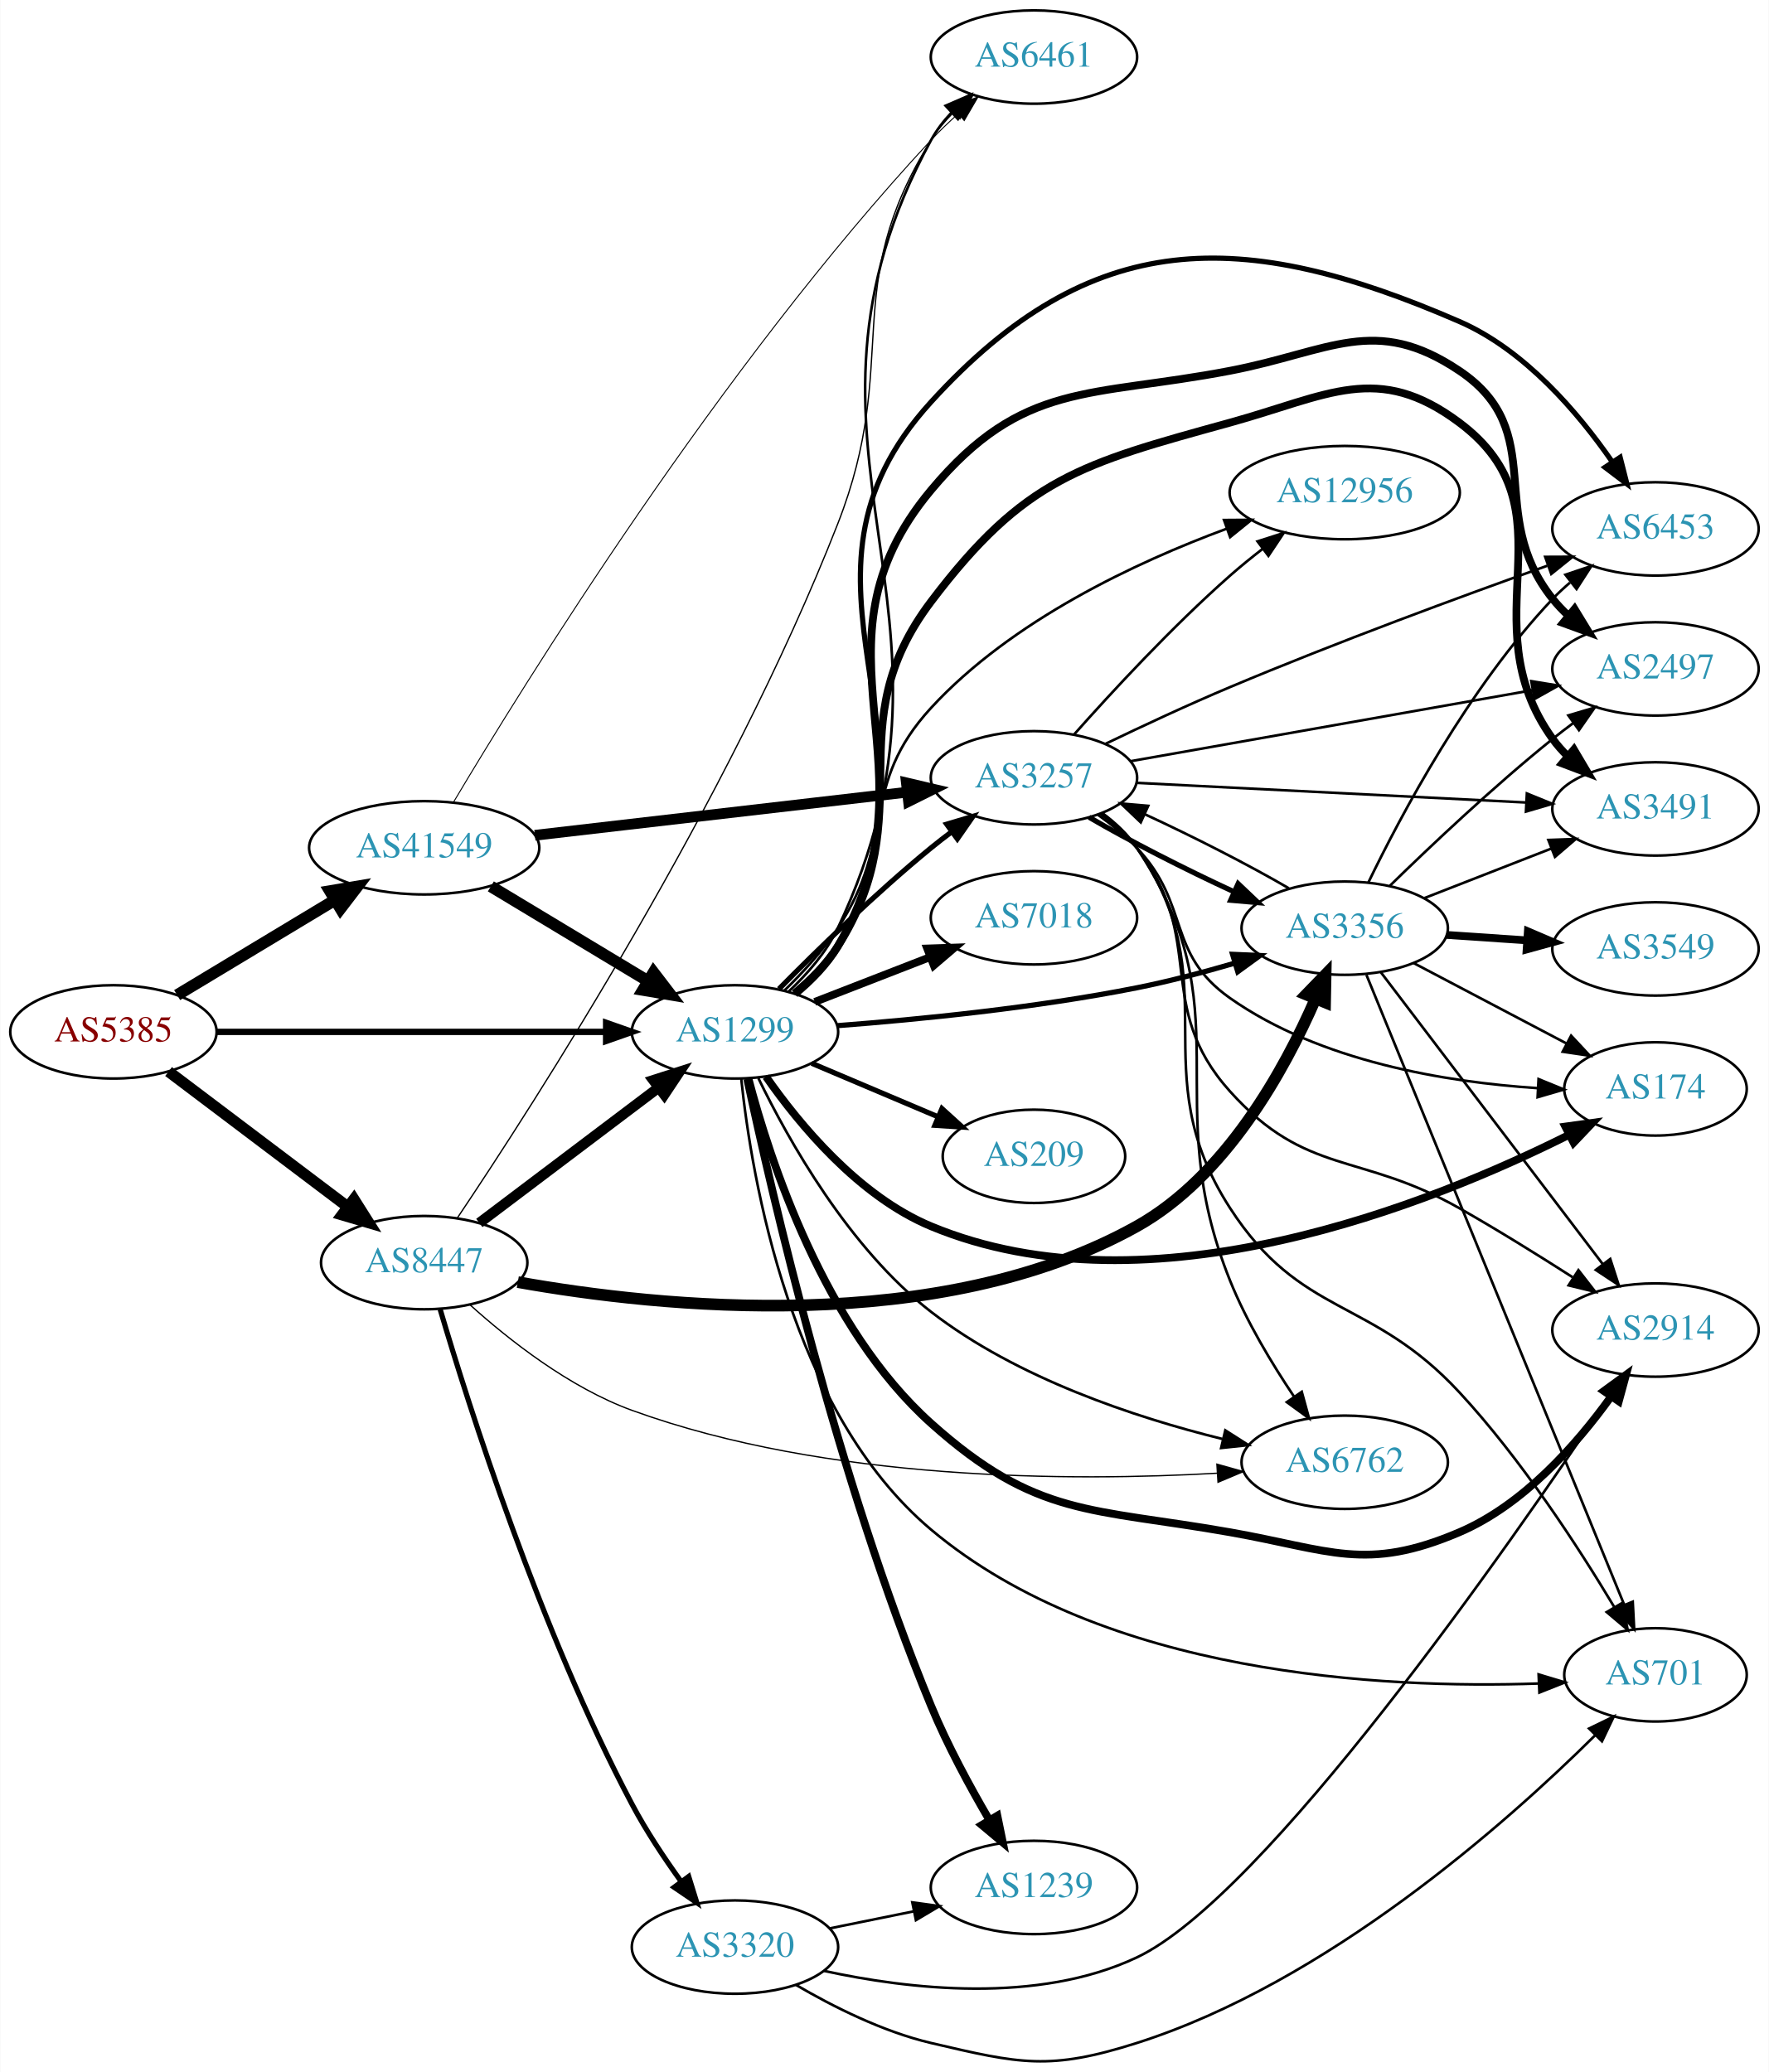
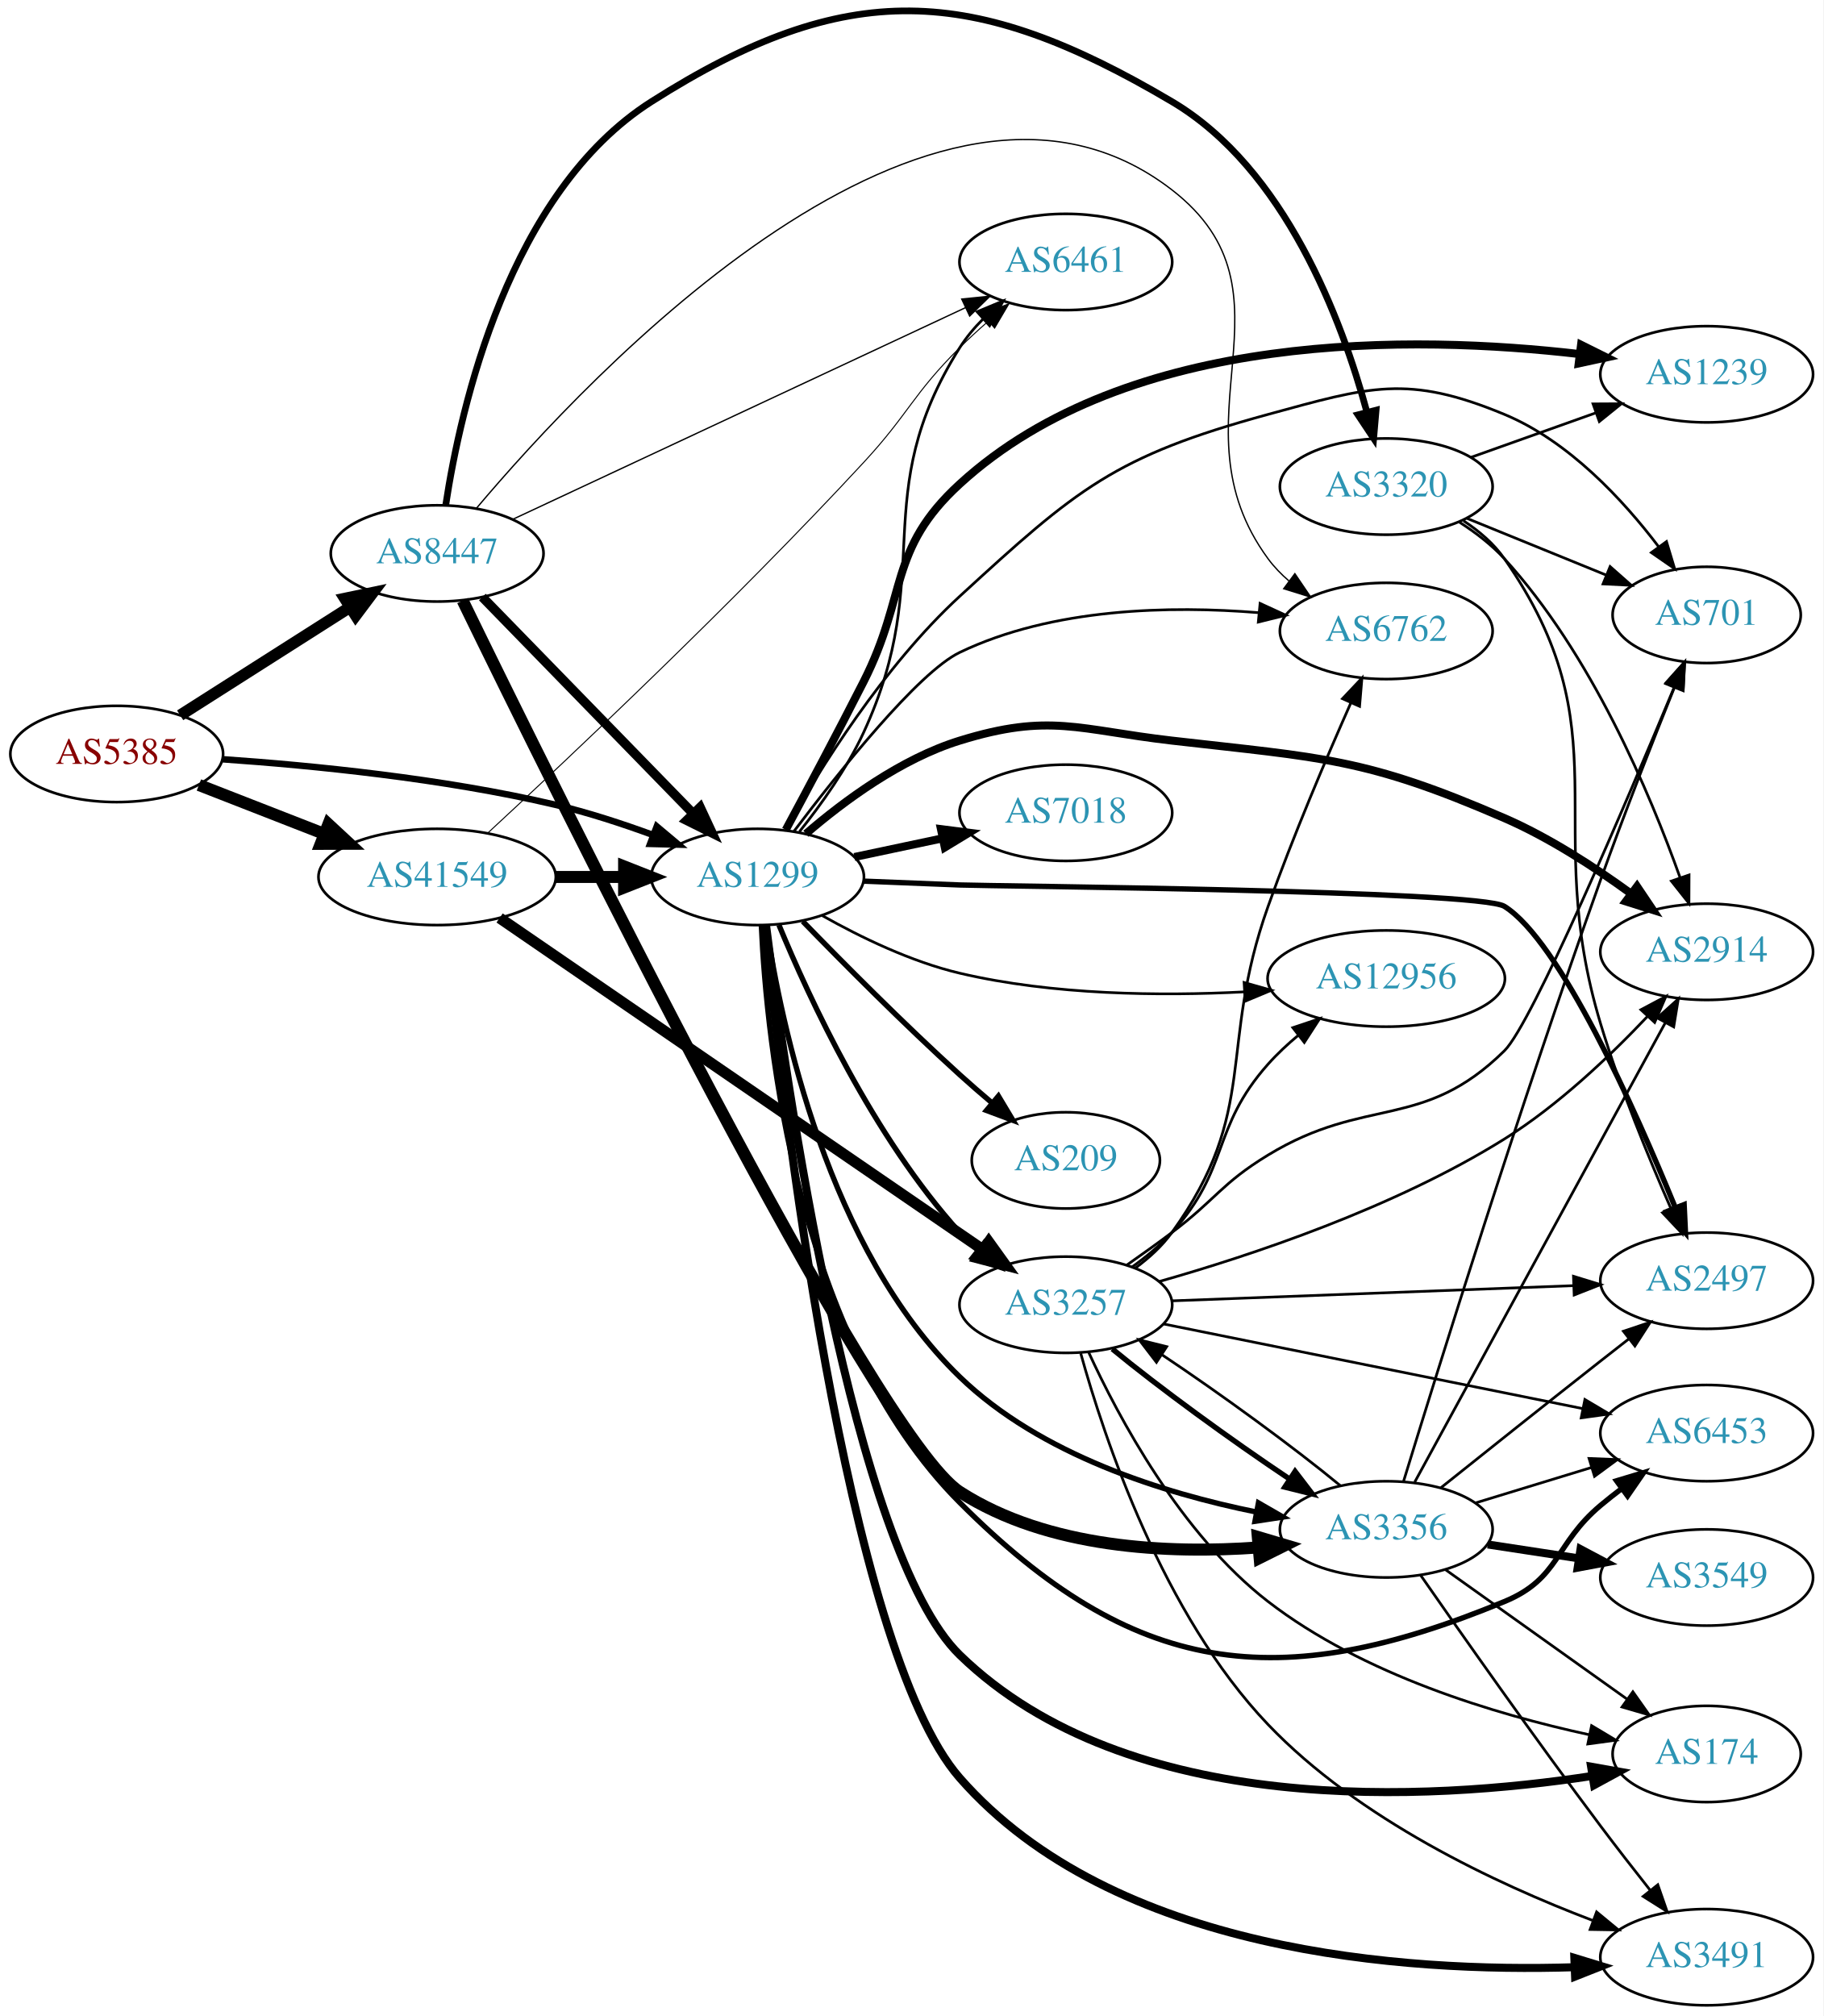
- <svg xmlns="http://www.w3.org/2000/svg" xmlns:xlink="http://www.w3.org/1999/xlink" width="682pt" height="799pt" viewBox="0.00 0.00 681.96 799.18">
-   <g id="graph0" class="graph" transform="scale(1 1) rotate(0) translate(4 795.183)">
-     <polygon fill="white" stroke="none" points="-4,4 -4,-795.183 677.956,-795.183 677.956,4 -4,4" />
+ <svg xmlns="http://www.w3.org/2000/svg" xmlns:xlink="http://www.w3.org/1999/xlink" width="682pt" height="754pt" viewBox="0.00 0.00 681.96 753.98">
+   <g id="graph0" class="graph" transform="scale(1 1) rotate(0) translate(4 749.98)">
+     <polygon fill="white" stroke="none" points="-4,4 -4,-749.98 677.956,-749.98 677.956,4 -4,4" />
    <g id="node1" class="node">
      <g id="a_node1">
        <a xlink:href="/asn/5385" xlink:title="AS5385 ~ Russmedia IT GmbH [AT]">
-           <ellipse fill="#ffffff" stroke="black" cx="39.647" cy="-397.183" rx="39.794" ry="18" />
-           <text text-anchor="middle" x="39.647" y="-393.483" font-family="Times,serif" font-size="14.00" fill="#880000">AS5385</text>
+           <ellipse fill="#ffffff" stroke="black" cx="39.647" cy="-468" rx="39.794" ry="18" />
+           <text text-anchor="middle" x="39.647" y="-464.3" font-family="Times,serif" font-size="14.00" fill="#880000">AS5385</text>
        </a>
      </g>
    </g>
    <g id="node2" class="node">
      <g id="a_node2">
        <a xlink:href="/asn/1299" xlink:title="AS1299 ~ Telia Carrier [EU]">
-           <ellipse fill="#ffffff" stroke="black" cx="279.332" cy="-397.183" rx="39.794" ry="18" />
-           <text text-anchor="middle" x="279.332" y="-393.483" font-family="Times,serif" font-size="14.00" fill="#2c94b3">AS1299</text>
+           <ellipse fill="#ffffff" stroke="black" cx="279.332" cy="-422" rx="39.794" ry="18" />
+           <text text-anchor="middle" x="279.332" y="-418.3" font-family="Times,serif" font-size="14.00" fill="#2c94b3">AS1299</text>
        </a>
      </g>
    </g>
    <g id="edge1" class="edge">
-       <path fill="none" stroke="black" stroke-width="2.438" d="M79.364,-397.183C120.282,-397.183 184.922,-397.183 229.356,-397.183" />
-       <polygon fill="black" stroke="black" stroke-width="2.438" points="229.631,-400.684 239.631,-397.183 229.631,-393.684 229.631,-400.684" />
+       <path fill="none" stroke="black" stroke-width="2.438" d="M79.293,-466.016C112.605,-463.71 161.803,-458.874 203.685,-449 215.841,-446.134 228.745,-441.914 240.344,-437.657" />
+       <polygon fill="black" stroke="black" stroke-width="2.438" points="241.622,-440.915 249.735,-434.102 239.144,-434.369 241.622,-440.915" />
    </g>
    <g id="node3" class="node">
      <g id="a_node3">
        <a xlink:href="/asn/8447" xlink:title="AS8447 ~ A1 Telekom Austria AG [AT]">
-           <ellipse fill="#ffffff" stroke="black" cx="159.489" cy="-308.183" rx="39.794" ry="18" />
-           <text text-anchor="middle" x="159.489" y="-304.483" font-family="Times,serif" font-size="14.00" fill="#2c94b3">AS8447</text>
+           <ellipse fill="#ffffff" stroke="black" cx="159.489" cy="-543" rx="39.794" ry="18" />
+           <text text-anchor="middle" x="159.489" y="-539.3" font-family="Times,serif" font-size="14.00" fill="#2c94b3">AS8447</text>
        </a>
      </g>
    </g>
    <g id="edge2" class="edge">
-       <path fill="none" stroke="black" stroke-width="4.312" d="M60.904,-381.884C79.959,-367.493 108.674,-345.806 130.027,-329.68" />
-       <polygon fill="black" stroke="black" stroke-width="4.312" points="132.395,-332.619 138.101,-323.581 127.847,-326.597 132.395,-332.619" />
+       <path fill="none" stroke="black" stroke-width="4.312" d="M63.368,-482.461C81.428,-493.955 106.898,-510.165 126.937,-522.919" />
+       <polygon fill="black" stroke="black" stroke-width="4.312" points="124.973,-526.142 135.435,-528.328 129.025,-519.775 124.973,-526.142" />
    </g>
    <g id="node4" class="node">
      <g id="a_node4">
        <a xlink:href="/asn/41549" xlink:title="AS41549 ~ EWB-Cable-Network-AS [CH]">
-           <ellipse fill="#ffffff" stroke="black" cx="159.489" cy="-468.183" rx="44.393" ry="18" />
-           <text text-anchor="middle" x="159.489" y="-464.483" font-family="Times,serif" font-size="14.00" fill="#2c94b3">AS41549</text>
+           <ellipse fill="#ffffff" stroke="black" cx="159.489" cy="-422" rx="44.393" ry="18" />
+           <text text-anchor="middle" x="159.489" y="-418.3" font-family="Times,serif" font-size="14.00" fill="#2c94b3">AS41549</text>
        </a>
      </g>
    </g>
    <g id="edge3" class="edge">
-       <path fill="none" stroke="black" stroke-width="4.5" d="M64.21,-411.381C81.684,-421.909 105.742,-436.403 125.181,-448.115" />
-       <polygon fill="black" stroke="black" stroke-width="4.5" points="123.15,-451.489 133.747,-453.277 127.214,-444.743 123.15,-451.489" />
+       <path fill="none" stroke="black" stroke-width="4.5" d="M70.383,-456.392C84.612,-450.838 101.879,-444.098 117.344,-438.061" />
+       <polygon fill="black" stroke="black" stroke-width="4.5" points="118.813,-441.715 126.696,-434.41 115.949,-434.379 118.813,-441.715" />
    </g>
    <g id="node5" class="node">
      <g id="a_node5">
-         <a xlink:href="/asn/2497" xlink:title="AS2497 ~ Internet Initiative Japan Inc. [JP]">
-           <ellipse fill="#ffffff" stroke="black" cx="634.31" cy="-537.183" rx="39.794" ry="18" />
-           <text text-anchor="middle" x="634.31" y="-533.483" font-family="Times,serif" font-size="14.00" fill="#2c94b3">AS2497</text>
+         <a xlink:href="/asn/174" xlink:title="AS174 ~ Cogent Communications [US]">
+           <ellipse fill="#ffffff" stroke="black" cx="634.31" cy="-94" rx="35.194" ry="18" />
+           <text text-anchor="middle" x="634.31" y="-90.3" font-family="Times,serif" font-size="14.00" fill="#2c94b3">AS174</text>
        </a>
      </g>
    </g>
    <g id="edge4" class="edge">
-       <path fill="none" stroke="black" stroke-width="3" d="M302.515,-411.853C308.703,-416.964 314.854,-423.192 318.978,-430.183 359.541,-498.954 303.759,-544.936 354.978,-606.183 390.37,-648.505 416.093,-641.774 470.271,-652.183 508.851,-659.596 526.046,-674.081 558.663,-652.183 593.747,-628.63 568.268,-597.183 594.663,-564.183 596.484,-561.906 598.547,-559.74 600.749,-557.698" />
-       <polygon fill="black" stroke="black" stroke-width="3" points="603.101,-560.296 608.622,-551.253 598.667,-554.88 603.101,-560.296" />
+       <path fill="none" stroke="black" stroke-width="3" d="M282.518,-403.809C289.797,-346.278 315.036,-169.789 354.978,-131 418.119,-69.683 530.646,-76.454 591.488,-85.77" />
+       <polygon fill="black" stroke="black" stroke-width="3" points="591.077,-89.249 601.509,-87.4 592.201,-82.34 591.077,-89.249" />
    </g>
    <g id="node6" class="node">
      <g id="a_node6">
        <a xlink:href="/asn/3491" xlink:title="AS3491 ~ PCCW Global, Inc. [US]">
-           <ellipse fill="#ffffff" stroke="black" cx="634.31" cy="-483.183" rx="39.794" ry="18" />
-           <text text-anchor="middle" x="634.31" y="-479.483" font-family="Times,serif" font-size="14.00" fill="#2c94b3">AS3491</text>
+           <ellipse fill="#ffffff" stroke="black" cx="634.31" cy="-18" rx="39.794" ry="18" />
+           <text text-anchor="middle" x="634.31" y="-14.3" font-family="Times,serif" font-size="14.00" fill="#2c94b3">AS3491</text>
        </a>
      </g>
    </g>
    <g id="edge5" class="edge">
-       <path fill="none" stroke="black" stroke-width="3" d="M302.248,-412.016C308.426,-417.134 314.638,-423.325 318.978,-430.183 351.724,-481.931 318.019,-514.356 354.978,-563.183 391.019,-610.798 412.712,-616.275 470.271,-632.183 508.137,-642.649 527.198,-655.705 558.663,-632.183 603.943,-598.334 561.633,-556.065 594.663,-510.183 596.367,-507.817 598.345,-505.586 600.487,-503.5" />
-       <polygon fill="black" stroke="black" stroke-width="3" points="602.85,-506.086 608.249,-496.97 598.344,-500.729 602.85,-506.086" />
+       <path fill="none" stroke="black" stroke-width="3" d="M282.061,-403.891C288.395,-341.081 312.218,-133.781 354.978,-85 412.392,-19.502 521.628,-12.28 584.833,-14.242" />
+       <polygon fill="black" stroke="black" stroke-width="3" points="584.812,-17.744 594.944,-14.646 585.092,-10.749 584.812,-17.744" />
    </g>
    <g id="node7" class="node">
      <g id="a_node7">
-         <a xlink:href="/asn/7018" xlink:title="AS7018 ~ AT&amp;T Services, Inc. [US]">
-           <ellipse fill="#ffffff" stroke="black" cx="394.625" cy="-441.183" rx="39.794" ry="18" />
-           <text text-anchor="middle" x="394.625" y="-437.483" font-family="Times,serif" font-size="14.00" fill="#2c94b3">AS7018</text>
+         <a xlink:href="/asn/2914" xlink:title="AS2914 ~ NTT America, Inc. [US]">
+           <ellipse fill="#ffffff" stroke="black" cx="634.31" cy="-394" rx="39.794" ry="18" />
+           <text text-anchor="middle" x="634.31" y="-390.3" font-family="Times,serif" font-size="14.00" fill="#2c94b3">AS2914</text>
        </a>
      </g>
    </g>
    <g id="edge6" class="edge">
-       <path fill="none" stroke="black" stroke-width="3" d="M310.098,-408.744C323.628,-413.999 339.821,-420.288 354.333,-425.924" />
-       <polygon fill="black" stroke="black" stroke-width="3" points="353.468,-429.342 364.057,-429.7 356.002,-422.817 353.468,-429.342" />
+       <path fill="none" stroke="black" stroke-width="3" d="M297.417,-438.159C311.593,-450.384 332.934,-466.189 354.978,-473 388.649,-483.404 399.261,-477.027 434.271,-473 490.667,-466.513 506.591,-466.608 558.663,-444 575.329,-436.764 592.284,-425.761 605.813,-415.917" />
+       <polygon fill="black" stroke="black" stroke-width="3" points="608.259,-418.458 614.172,-409.667 604.067,-412.852 608.259,-418.458" />
    </g>
    <g id="node8" class="node">
      <g id="a_node8">
-         <a xlink:href="/asn/174" xlink:title="AS174 ~ Cogent Communications [US]">
-           <ellipse fill="#ffffff" stroke="black" cx="634.31" cy="-375.183" rx="35.194" ry="18" />
-           <text text-anchor="middle" x="634.31" y="-371.483" font-family="Times,serif" font-size="14.00" fill="#2c94b3">AS174</text>
+         <a xlink:href="/asn/6453" xlink:title="AS6453 ~ TATA COMMUNICATIONS (AMERICA) INC [US]">
+           <ellipse fill="#ffffff" stroke="black" cx="634.31" cy="-214" rx="39.794" ry="18" />
+           <text text-anchor="middle" x="634.31" y="-210.3" font-family="Times,serif" font-size="14.00" fill="#2c94b3">AS6453</text>
        </a>
      </g>
    </g>
    <g id="edge7" class="edge">
-       <path fill="none" stroke="black" stroke-width="3" d="M291.312,-379.9C304.069,-361.61 326.987,-333.816 354.978,-322.183 439.393,-287.101 547.926,-330.885 601.075,-357.519" />
-       <polygon fill="black" stroke="black" stroke-width="3" points="599.536,-360.663 610.032,-362.11 602.729,-354.434 599.536,-360.663" />
+       <path fill="none" stroke="black" stroke-width="2" d="M280.741,-403.941C282.718,-360.506 293.822,-249.263 354.978,-188 419.981,-122.884 473.659,-115.79 558.663,-151 579.568,-159.659 577.322,-172.464 594.663,-187 597.172,-189.103 599.841,-191.208 602.558,-193.263" />
+       <polygon fill="black" stroke="black" stroke-width="2" points="600.599,-196.166 610.742,-199.226 604.721,-190.509 600.599,-196.166" />
    </g>
    <g id="node9" class="node">
      <g id="a_node9">
-         <a xlink:href="/asn/2914" xlink:title="AS2914 ~ NTT America, Inc. [US]">
-           <ellipse fill="#ffffff" stroke="black" cx="634.31" cy="-282.183" rx="39.794" ry="18" />
-           <text text-anchor="middle" x="634.31" y="-278.483" font-family="Times,serif" font-size="14.00" fill="#2c94b3">AS2914</text>
+         <a xlink:href="/asn/3257" xlink:title="AS3257 ~ GTT [DE]">
+           <ellipse fill="#ffffff" stroke="black" cx="394.625" cy="-262" rx="39.794" ry="18" />
+           <text text-anchor="middle" x="394.625" y="-258.3" font-family="Times,serif" font-size="14.00" fill="#2c94b3">AS3257</text>
        </a>
      </g>
    </g>
    <g id="edge8" class="edge">
-       <path fill="none" stroke="black" stroke-width="3" d="M284.535,-379.147C292.743,-347.791 313.811,-283.063 354.978,-246.183 395.598,-209.795 416.565,-213.661 470.271,-204.183 508.959,-197.356 522.536,-188.752 558.663,-204.183 583.401,-214.75 603.862,-237.983 617.068,-256.36" />
-       <polygon fill="black" stroke="black" stroke-width="3" points="614.402,-258.661 622.954,-264.914 620.169,-254.692 614.402,-258.661" />
+       <path fill="none" stroke="black" stroke-width="2" d="M287.326,-404.037C298.542,-376.867 322.619,-324.71 354.978,-289 356.988,-286.782 359.211,-284.648 361.547,-282.617" />
+       <polygon fill="black" stroke="black" stroke-width="2" points="364.077,-285.08 369.772,-276.147 359.749,-279.579 364.077,-285.08" />
    </g>
    <g id="node10" class="node">
      <g id="a_node10">
-         <a xlink:href="/asn/3257" xlink:title="AS3257 ~ GTT [DE]">
-           <ellipse fill="#ffffff" stroke="black" cx="394.625" cy="-495.183" rx="39.794" ry="18" />
-           <text text-anchor="middle" x="394.625" y="-491.483" font-family="Times,serif" font-size="14.00" fill="#2c94b3">AS3257</text>
+         <a xlink:href="/asn/2497" xlink:title="AS2497 ~ Internet Initiative Japan Inc. [JP]">
+           <ellipse fill="#ffffff" stroke="black" cx="634.31" cy="-271" rx="39.794" ry="18" />
+           <text text-anchor="middle" x="634.31" y="-267.3" font-family="Times,serif" font-size="14.00" fill="#2c94b3">AS2497</text>
        </a>
      </g>
    </g>
    <g id="edge9" class="edge">
-       <path fill="none" stroke="black" stroke-width="2" d="M296.281,-413.716C310.969,-428.602 333.649,-450.756 354.978,-468.183 357.513,-470.255 360.2,-472.338 362.928,-474.379" />
-       <polygon fill="black" stroke="black" stroke-width="2" points="360.979,-477.289 371.131,-480.32 365.085,-471.62 360.979,-477.289" />
+       <path fill="none" stroke="black" stroke-width="2" d="M319.074,-420.436C330.626,-419.972 343.314,-419.463 354.978,-419 366.294,-418.55 549.069,-417.016 558.663,-411 579.407,-397.992 607.34,-335.53 622.473,-298.577" />
+       <polygon fill="black" stroke="black" stroke-width="2" points="625.884,-299.476 626.385,-288.893 619.394,-296.854 625.884,-299.476" />
    </g>
    <g id="node11" class="node">
      <g id="a_node11">
-         <a xlink:href="/asn/209" xlink:title="AS209 ~ CenturyLink Communications, LLC [US]">
-           <ellipse fill="#ffffff" stroke="black" cx="394.625" cy="-349.183" rx="35.194" ry="18" />
-           <text text-anchor="middle" x="394.625" y="-345.483" font-family="Times,serif" font-size="14.00" fill="#2c94b3">AS209</text>
+         <a xlink:href="/asn/7018" xlink:title="AS7018 ~ AT&amp;T Services, Inc. [US]">
+           <ellipse fill="#ffffff" stroke="black" cx="394.625" cy="-446" rx="39.794" ry="18" />
+           <text text-anchor="middle" x="394.625" y="-442.3" font-family="Times,serif" font-size="14.00" fill="#2c94b3">AS7018</text>
        </a>
      </g>
    </g>
    <g id="edge10" class="edge">
-       <path fill="none" stroke="black" stroke-width="2" d="M308.92,-385.071C323.686,-378.815 341.854,-371.118 357.572,-364.458" />
-       <polygon fill="black" stroke="black" stroke-width="2" points="359.149,-367.592 366.991,-360.468 356.418,-361.146 359.149,-367.592" />
+       <path fill="none" stroke="black" stroke-width="3" d="M315.557,-429.462C326.001,-431.675 337.584,-434.128 348.561,-436.454" />
+       <polygon fill="black" stroke="black" stroke-width="3" points="347.913,-439.894 358.421,-438.542 349.363,-433.046 347.913,-439.894" />
    </g>
    <g id="node12" class="node">
      <g id="a_node12">
-         <a xlink:href="/asn/6453" xlink:title="AS6453 ~ TATA COMMUNICATIONS (AMERICA) INC [US]">
-           <ellipse fill="#ffffff" stroke="black" cx="634.31" cy="-591.183" rx="39.794" ry="18" />
-           <text text-anchor="middle" x="634.31" y="-587.483" font-family="Times,serif" font-size="14.00" fill="#2c94b3">AS6453</text>
+         <a xlink:href="/asn/209" xlink:title="AS209 ~ CenturyLink Communications, LLC [US]">
+           <ellipse fill="#ffffff" stroke="black" cx="394.625" cy="-316" rx="35.194" ry="18" />
+           <text text-anchor="middle" x="394.625" y="-312.3" font-family="Times,serif" font-size="14.00" fill="#2c94b3">AS209</text>
        </a>
      </g>
    </g>
    <g id="edge11" class="edge">
-       <path fill="none" stroke="black" stroke-width="2" d="M302.653,-411.773C308.847,-416.881 314.967,-423.127 318.978,-430.183 365.776,-512.506 291.2,-570.188 354.978,-640.183 416.651,-707.869 474.683,-707.684 558.663,-671.183 583.93,-660.202 604.526,-635.987 617.634,-617.057" />
-       <polygon fill="black" stroke="black" stroke-width="2" points="620.676,-618.802 623.288,-608.534 614.843,-614.933 620.676,-618.802" />
+       <path fill="none" stroke="black" stroke-width="2" d="M296.234,-405.403C311.077,-390.116 334.021,-366.995 354.978,-348 358.833,-344.506 362.992,-340.901 367.104,-337.427" />
+       <polygon fill="black" stroke="black" stroke-width="2" points="369.414,-340.058 374.861,-330.971 364.936,-334.678 369.414,-340.058" />
    </g>
    <g id="node13" class="node">
      <g id="a_node13">
-         <a xlink:href="/asn/12956" xlink:title="AS12956 ~ TELXIUS [ES]">
-           <ellipse fill="#ffffff" stroke="black" cx="514.467" cy="-605.183" rx="44.393" ry="18" />
-           <text text-anchor="middle" x="514.467" y="-601.483" font-family="Times,serif" font-size="14.00" fill="#2c94b3">AS12956</text>
+         <a xlink:href="/asn/6461" xlink:title="AS6461 ~ Zayo Bandwidth [US]">
+           <ellipse fill="#ffffff" stroke="black" cx="394.625" cy="-652" rx="39.794" ry="18" />
+           <text text-anchor="middle" x="394.625" y="-648.3" font-family="Times,serif" font-size="14.00" fill="#2c94b3">AS6461</text>
        </a>
      </g>
    </g>
    <g id="edge12" class="edge">
-       <path fill="none" stroke="black" d="M298.378,-413.112C305.447,-420.007 313.225,-428.486 318.978,-437.183 341.613,-471.401 327.179,-492.012 354.978,-522.183 386.047,-555.904 433.985,-578.334 469.006,-591.282" />
-       <polygon fill="black" stroke="black" points="467.922,-594.612 478.517,-594.684 470.28,-588.021 467.922,-594.612" />
+       <path fill="none" stroke="black" d="M295.01,-438.954C303.124,-449.106 312.785,-462.606 318.978,-476 346.663,-535.879 319.819,-564.18 354.978,-620 357.394,-623.835 360.424,-627.433 363.719,-630.732" />
+       <polygon fill="black" stroke="black" points="361.436,-633.386 371.22,-637.452 366.107,-628.172 361.436,-633.386" />
    </g>
    <g id="node14" class="node">
      <g id="a_node14">
        <a xlink:href="/asn/1239" xlink:title="AS1239 ~ Sprint [US]">
-           <ellipse fill="#ffffff" stroke="black" cx="394.625" cy="-67.183" rx="39.794" ry="18" />
-           <text text-anchor="middle" x="394.625" y="-63.483" font-family="Times,serif" font-size="14.00" fill="#2c94b3">AS1239</text>
+           <ellipse fill="#ffffff" stroke="black" cx="634.31" cy="-610" rx="39.794" ry="18" />
+           <text text-anchor="middle" x="634.31" y="-606.3" font-family="Times,serif" font-size="14.00" fill="#2c94b3">AS1239</text>
        </a>
      </g>
    </g>
    <g id="edge13" class="edge">
-       <path fill="none" stroke="black" stroke-width="3" d="M284.057,-379.06C293.212,-336.049 318.735,-224.851 354.978,-137.183 361.209,-122.112 369.86,-106.131 377.398,-93.249" />
-       <polygon fill="black" stroke="black" stroke-width="3" points="380.516,-94.855 382.639,-84.475 374.506,-91.265 380.516,-94.855" />
+       <path fill="none" stroke="black" stroke-width="3" d="M289.872,-439.613C297.8,-454.345 309.305,-475.949 318.978,-495 335.537,-527.611 328.001,-544.303 354.978,-569 418.152,-626.834 525.373,-624.675 586.657,-617.575" />
+       <polygon fill="black" stroke="black" stroke-width="3" points="587.327,-621.019 596.815,-616.304 586.458,-614.073 587.327,-621.019" />
    </g>
    <g id="node15" class="node">
      <g id="a_node15">
-         <a xlink:href="/asn/6461" xlink:title="AS6461 ~ Zayo Bandwidth [US]">
-           <ellipse fill="#ffffff" stroke="black" cx="394.625" cy="-773.183" rx="39.794" ry="18" />
-           <text text-anchor="middle" x="394.625" y="-769.483" font-family="Times,serif" font-size="14.00" fill="#2c94b3">AS6461</text>
+         <a xlink:href="/asn/701" xlink:title="AS701 ~ UUNET [US]">
+           <ellipse fill="#ffffff" stroke="black" cx="634.31" cy="-520" rx="35.194" ry="18" />
+           <text text-anchor="middle" x="634.31" y="-516.3" font-family="Times,serif" font-size="14.00" fill="#2c94b3">AS701</text>
        </a>
      </g>
    </g>
    <g id="edge14" class="edge">
-       <path fill="none" stroke="black" d="M300.068,-412.764C307.21,-419.489 314.59,-427.936 318.978,-437.183 377.302,-560.103 289.924,-621.689 354.978,-741.183 357.04,-744.971 359.749,-748.49 362.779,-751.702" />
-       <polygon fill="black" stroke="black" points="360.553,-754.412 370.274,-758.626 365.303,-749.27 360.553,-754.412" />
+       <path fill="none" stroke="black" d="M289.796,-439.702C302.408,-462.078 326.478,-500.828 354.978,-527 398.796,-567.238 412.88,-579.336 470.271,-595 508.17,-605.344 522.386,-610.077 558.663,-595 582.718,-585.003 603.027,-563.071 616.359,-545.492" />
+       <polygon fill="black" stroke="black" points="619.278,-547.429 622.329,-537.283 613.617,-543.312 619.278,-547.429" />
    </g>
    <g id="node16" class="node">
      <g id="a_node16">
-         <a xlink:href="/asn/701" xlink:title="AS701 ~ UUNET [US]">
-           <ellipse fill="#ffffff" stroke="black" cx="634.31" cy="-149.183" rx="35.194" ry="18" />
-           <text text-anchor="middle" x="634.31" y="-145.483" font-family="Times,serif" font-size="14.00" fill="#2c94b3">AS701</text>
+         <a xlink:href="/asn/12956" xlink:title="AS12956 ~ TELXIUS [ES]">
+           <ellipse fill="#ffffff" stroke="black" cx="514.467" cy="-384" rx="44.393" ry="18" />
+           <text text-anchor="middle" x="514.467" y="-380.3" font-family="Times,serif" font-size="14.00" fill="#2c94b3">AS12956</text>
        </a>
      </g>
    </g>
    <g id="edge15" class="edge">
-       <path fill="none" stroke="black" d="M281.745,-379.102C285.768,-340.692 300.784,-250.763 354.978,-205.183 421.701,-149.067 529.095,-143.762 589.105,-145.844" />
-       <polygon fill="black" stroke="black" points="589.24,-149.353 599.382,-146.289 589.543,-142.359 589.24,-149.353" />
+       <path fill="none" stroke="black" d="M303.548,-407.534C317.806,-399.499 336.771,-390.282 354.978,-386 389.754,-377.821 430.018,-377.423 461.26,-379.018" />
+       <polygon fill="black" stroke="black" points="461.298,-382.526 471.489,-379.627 461.714,-375.539 461.298,-382.526" />
    </g>
    <g id="node17" class="node">
      <g id="a_node17">
        <a xlink:href="/asn/6762" xlink:title="AS6762 ~ TELECOM ITALIA SPARKLE S.p.A. [IT]">
-           <ellipse fill="#ffffff" stroke="black" cx="514.467" cy="-231.183" rx="39.794" ry="18" />
-           <text text-anchor="middle" x="514.467" y="-227.483" font-family="Times,serif" font-size="14.00" fill="#2c94b3">AS6762</text>
+           <ellipse fill="#ffffff" stroke="black" cx="514.467" cy="-514" rx="39.794" ry="18" />
+           <text text-anchor="middle" x="514.467" y="-510.3" font-family="Times,serif" font-size="14.00" fill="#2c94b3">AS6762</text>
        </a>
      </g>
    </g>
    <g id="edge16" class="edge">
-       <path fill="none" stroke="black" d="M288.349,-379.326C299.865,-355.571 323.248,-313.729 354.978,-289.183 388.057,-263.594 433.519,-248.51 467.271,-240.171" />
-       <polygon fill="black" stroke="black" points="468.414,-243.497 477.344,-237.795 466.808,-236.684 468.414,-243.497" />
+       <path fill="none" stroke="black" d="M292.823,-438.927C309.686,-461.235 339.411,-498.531 354.978,-506 389.719,-522.669 433.806,-523.512 466.658,-520.846" />
+       <polygon fill="black" stroke="black" points="467.279,-524.303 476.903,-519.873 466.617,-517.334 467.279,-524.303" />
    </g>
    <g id="node18" class="node">
      <g id="a_node18">
        <a xlink:href="/asn/3356" xlink:title="AS3356 ~ Level 3 Parent, LLC [US]">
-           <ellipse fill="#ffffff" stroke="black" cx="514.467" cy="-437.183" rx="39.794" ry="18" />
-           <text text-anchor="middle" x="514.467" y="-433.483" font-family="Times,serif" font-size="14.00" fill="#2c94b3">AS3356</text>
+           <ellipse fill="#ffffff" stroke="black" cx="514.467" cy="-178" rx="39.794" ry="18" />
+           <text text-anchor="middle" x="514.467" y="-174.3" font-family="Times,serif" font-size="14.00" fill="#2c94b3">AS3356</text>
        </a>
      </g>
    </g>
    <g id="edge17" class="edge">
-       <path fill="none" stroke="black" stroke-width="2" d="M318.887,-399.587C350.195,-401.983 395.373,-406.448 434.271,-414.183 446.668,-416.649 459.933,-420.149 471.993,-423.677" />
-       <polygon fill="black" stroke="black" stroke-width="2" points="471.21,-427.097 481.794,-426.625 473.226,-420.393 471.21,-427.097" />
-     </g>
-     <g id="edge21" class="edge">
-       <path fill="none" stroke="black" stroke-width="4" d="M180.747,-323.483C199.802,-337.874 228.516,-359.561 249.869,-375.687" />
-       <polygon fill="black" stroke="black" stroke-width="4" points="247.854,-378.552 257.944,-381.786 252.073,-372.966 247.854,-378.552" />
+       <path fill="none" stroke="black" stroke-width="2" d="M282.59,-403.843C288.123,-366.93 305.701,-282.603 354.978,-235 385.125,-205.877 431.205,-191.497 465.921,-184.48" />
+       <polygon fill="black" stroke="black" stroke-width="2" points="466.665,-187.902 475.844,-182.611 465.369,-181.023 466.665,-187.902" />
+     </g>
+     <g id="edge19" class="edge">
+       <path fill="none" stroke="black" stroke-width="3.5" d="M176.382,-526.681C196.676,-505.843 231.946,-469.628 255.215,-445.736" />
+       <polygon fill="black" stroke="black" stroke-width="3.5" points="257.845,-448.052 262.314,-438.446 252.83,-443.168 257.845,-448.052" />
+     </g>
+     <g id="edge22" class="edge">
+       <path fill="none" stroke="black" stroke-width="0.5" d="M187.689,-555.717C229.604,-575.314 310.046,-612.924 357.027,-634.889" />
+       <polygon fill="black" stroke="black" stroke-width="0.5" points="355.696,-638.131 366.238,-639.195 358.661,-631.79 355.696,-638.131" />
    </g>
    <g id="edge20" class="edge">
-       <path fill="none" stroke="black" stroke-width="0.5" d="M172.24,-325.371C201.235,-368.513 276.884,-485.633 318.978,-593.183 343.651,-656.223 319.082,-683.789 354.978,-741.183 357.381,-745.026 360.404,-748.629 363.696,-751.93" />
-       <polygon fill="black" stroke="black" stroke-width="0.5" points="361.411,-754.583 371.193,-758.652 366.084,-749.371 361.411,-754.583" />
+       <path fill="none" stroke="black" stroke-width="0.5" d="M174.082,-559.768C215.907,-609.379 345.234,-747.79 434.271,-679 484.431,-640.247 432.74,-592.08 470.271,-541 472.497,-537.971 475.174,-535.204 478.091,-532.695" />
+       <polygon fill="black" stroke="black" stroke-width="0.5" points="480.286,-535.424 486.23,-526.653 476.114,-529.803 480.286,-535.424" />
    </g>
    <g id="edge18" class="edge">
-       <path fill="none" stroke="black" stroke-width="0.5" d="M177.098,-291.957C192.101,-278.42 215.483,-259.974 239.685,-251.183 314.959,-223.844 409.378,-223.779 465.374,-226.962" />
-       <polygon fill="black" stroke="black" stroke-width="0.5" points="465.17,-230.456 475.369,-227.588 465.607,-223.469 465.17,-230.456" />
-     </g>
-     <g id="edge19" class="edge">
-       <path fill="none" stroke="black" stroke-width="4.5" d="M195.581,-300.669C250.416,-290.867 358.025,-279.594 434.271,-322.183 468.576,-341.346 491.19,-382.347 503.164,-409.849" />
-       <polygon fill="black" stroke="black" stroke-width="4.5" points="499.621,-411.583 507.096,-419.305 506.892,-408.559 499.621,-411.583" />
+       <path fill="none" stroke="black" stroke-width="4.5" d="M169.033,-525.358C202.277,-457.049 322.744,-212.715 354.978,-192 387.936,-170.82 433.021,-168.811 466.68,-171.232" />
+       <polygon fill="black" stroke="black" stroke-width="4.5" points="466.429,-175.162 476.733,-172.109 467.113,-167.317 466.429,-175.162" />
    </g>
    <g id="node19" class="node">
      <g id="a_node19">
        <a xlink:href="/asn/3320" xlink:title="AS3320 ~ DTAG [DE]">
-           <ellipse fill="#ffffff" stroke="black" cx="279.332" cy="-44.184" rx="39.794" ry="18" />
-           <text text-anchor="middle" x="279.332" y="-40.483" font-family="Times,serif" font-size="14.00" fill="#2c94b3">AS3320</text>
-         </a>
-       </g>
-     </g>
-     <g id="edge22" class="edge">
-       <path fill="none" stroke="black" stroke-width="2" d="M165.632,-290.197C176.567,-253.195 204.07,-166.381 239.685,-99.183 245.069,-89.025 252.032,-78.54 258.562,-69.484" />
-       <polygon fill="black" stroke="black" stroke-width="2" points="261.487,-71.417 264.624,-61.297 255.861,-67.251 261.487,-71.417" />
+           <ellipse fill="#ffffff" stroke="black" cx="514.467" cy="-568" rx="39.794" ry="18" />
+           <text text-anchor="middle" x="514.467" y="-564.3" font-family="Times,serif" font-size="14.00" fill="#2c94b3">AS3320</text>
+         </a>
+       </g>
+     </g>
+     <g id="edge21" class="edge">
+       <path fill="none" stroke="black" stroke-width="2.5" d="M162.711,-561.161C168.231,-597.377 186.227,-678.015 239.685,-712 312.668,-758.398 359.828,-756.017 434.271,-712 476.671,-686.93 497.901,-630.184 507.231,-595.887" />
+       <polygon fill="black" stroke="black" stroke-width="2.5" points="510.667,-596.579 509.755,-586.024 503.885,-594.844 510.667,-596.579" />
+     </g>
+     <g id="edge36" class="edge">
+       <path fill="none" stroke="black" stroke-width="4.5" d="M203.7,-422C212.013,-422 220.775,-422 229.258,-422" />
+       <polygon fill="black" stroke="black" stroke-width="4.5" points="229.416,-425.938 239.416,-422 229.416,-418.063 229.416,-425.938" />
    </g>
    <g id="edge35" class="edge">
-       <path fill="none" stroke="black" stroke-width="4.5" d="M185.193,-453.3C202.788,-442.698 226.614,-428.343 245.763,-416.806" />
-       <polygon fill="black" stroke="black" stroke-width="4.5" points="247.932,-420.096 254.466,-411.563 243.868,-413.351 247.932,-420.096" />
-     </g>
-     <g id="edge34" class="edge">
-       <path fill="none" stroke="black" stroke-width="4.125" d="M202.169,-473.011C242.461,-477.677 303.453,-484.741 345.724,-489.636" />
-       <polygon fill="black" stroke="black" stroke-width="4.125" points="345.428,-493.235 355.776,-490.8 346.258,-486.064 345.428,-493.235" />
-     </g>
-     <g id="edge36" class="edge">
-       <path fill="none" stroke="black" stroke-width="0.375" d="M170.701,-485.639C197.523,-530.717 273.541,-653.61 354.978,-741.183 358.133,-744.576 361.645,-747.941 365.23,-751.142" />
-       <polygon fill="black" stroke="black" stroke-width="0.375" points="363.203,-754.013 373.084,-757.837 367.744,-748.686 363.203,-754.013" />
+       <path fill="none" stroke="black" stroke-width="4.125" d="M182.843,-406.659C225.008,-377.721 316.297,-315.07 363.698,-282.538" />
+       <polygon fill="black" stroke="black" stroke-width="4.125" points="365.814,-285.464 372.017,-276.829 361.729,-279.512 365.814,-285.464" />
+     </g>
+     <g id="edge37" class="edge">
+       <path fill="none" stroke="black" stroke-width="0.375" d="M178.651,-438.645C208.72,-466.446 270.352,-524.465 318.978,-577 335.909,-595.292 337.306,-602.424 354.978,-620 358.263,-623.267 361.851,-626.558 365.475,-629.722" />
+       <polygon fill="black" stroke="black" stroke-width="0.375" points="363.463,-632.604 373.36,-636.386 367.982,-627.258 363.463,-632.604" />
+     </g>
+     <g id="edge38" class="edge">
+       <path fill="none" stroke="black" d="M403.079,-244.402C414.245,-220.059 437.553,-176.264 470.271,-151 505.696,-123.645 555.239,-108.811 590.393,-101.197" />
+       <polygon fill="black" stroke="black" points="591.265,-104.591 600.355,-99.149 589.855,-97.735 591.265,-104.591" />
+     </g>
+     <g id="edge40" class="edge">
+       <path fill="none" stroke="black" d="M400.193,-243.845C408.967,-212.171 430.882,-146.259 470.271,-105 504.089,-69.577 555.546,-45.465 591.582,-31.77" />
+       <polygon fill="black" stroke="black" points="593.138,-34.926 601.31,-28.182 590.716,-28.359 593.138,-34.926" />
+     </g>
+     <g id="edge46" class="edge">
+       <path fill="none" stroke="black" d="M429.553,-270.697C463.821,-280.418 517.44,-298.251 558.663,-324 578.809,-336.584 598.272,-355.116 612.27,-369.951" />
+       <polygon fill="black" stroke="black" points="609.715,-372.343 619.067,-377.321 614.861,-367.597 609.715,-372.343" />
+     </g>
+     <g id="edge44" class="edge">
+       <path fill="none" stroke="black" d="M431.208,-254.814C472.987,-246.377 542.352,-232.369 587.955,-223.159" />
+       <polygon fill="black" stroke="black" points="588.762,-226.567 597.871,-221.157 587.376,-219.706 588.762,-226.567" />
+     </g>
+     <g id="edge39" class="edge">
+       <path fill="none" stroke="black" d="M434.342,-263.466C475.347,-265.019 540.173,-267.473 584.616,-269.156" />
+       <polygon fill="black" stroke="black" points="584.484,-272.654 594.609,-269.535 584.749,-265.659 584.484,-272.654" />
+     </g>
+     <g id="edge42" class="edge">
+       <path fill="none" stroke="black" d="M417.477,-276.88C423.01,-280.752 428.904,-284.971 434.271,-289 450.702,-301.335 452.721,-307.317 470.271,-318 506.949,-340.327 528.09,-326.849 558.663,-357 569.02,-367.214 604.055,-449.428 622.204,-493.043" />
+       <polygon fill="black" stroke="black" points="619.054,-494.584 626.119,-502.48 625.52,-491.902 619.054,-494.584" />
    </g>
    <g id="edge43" class="edge">
-       <path fill="none" stroke="black" d="M431.724,-501.562C473.257,-508.901 541.556,-520.97 586.979,-528.997" />
-       <polygon fill="black" stroke="black" points="586.414,-532.451 596.871,-530.745 587.632,-525.558 586.414,-532.451" />
-     </g>
-     <g id="edge37" class="edge">
-       <path fill="none" stroke="black" d="M434.077,-493.242C475.033,-491.174 539.968,-487.896 584.503,-485.648" />
-       <polygon fill="black" stroke="black" points="584.707,-489.142 594.518,-485.142 584.354,-482.151 584.707,-489.142" />
-     </g>
-     <g id="edge39" class="edge">
-       <path fill="none" stroke="black" d="M419.327,-480.898C424.579,-477.136 429.881,-472.819 434.271,-468.183 455.134,-446.155 445.462,-427.648 470.271,-410.183 505.026,-385.717 553.539,-377.802 588.6,-375.501" />
-       <polygon fill="black" stroke="black" points="589.215,-378.974 599.019,-374.955 588.849,-371.983 589.215,-378.974" />
-     </g>
-     <g id="edge38" class="edge">
-       <path fill="none" stroke="black" d="M420.394,-481.179C425.479,-477.455 430.441,-473.085 434.271,-468.183 461.819,-432.934 440.343,-407.436 470.271,-374.183 499.762,-341.417 520.328,-350.95 558.663,-329.183 573.271,-320.889 589.064,-311.074 602.346,-302.564" />
-       <polygon fill="black" stroke="black" points="604.592,-305.281 611.094,-296.916 600.795,-299.4 604.592,-305.281" />
-     </g>
-     <g id="edge40" class="edge">
-       <path fill="none" stroke="black" d="M422.34,-508.347C436.468,-515.146 454.175,-523.412 470.271,-530.183 511.421,-547.495 559.367,-565.139 592.565,-576.967" />
-       <polygon fill="black" stroke="black" points="591.775,-580.401 602.37,-580.445 594.115,-573.804 591.775,-580.401" />
+       <path fill="none" stroke="black" d="M419.45,-276.171C424.697,-279.938 429.966,-284.286 434.271,-289 456.018,-312.813 448.857,-327.887 470.271,-352 473.67,-355.827 477.595,-359.483 481.665,-362.866" />
+       <polygon fill="black" stroke="black" points="479.525,-365.636 489.569,-369.007 483.82,-360.108 479.525,-365.636" />
+     </g>
+     <g id="edge45" class="edge">
+       <path fill="none" stroke="black" d="M420.685,-275.787C425.754,-279.521 430.637,-283.952 434.271,-289 467.301,-334.881 451.31,-357.741 470.271,-411 479.605,-437.217 492.049,-466.41 501.183,-487.003" />
+       <polygon fill="black" stroke="black" points="498.095,-488.671 505.373,-496.37 504.485,-485.813 498.095,-488.671" />
    </g>
    <g id="edge41" class="edge">
-       <path fill="none" stroke="black" d="M410.025,-511.805C424.533,-528.16 447.914,-553.477 470.271,-573.183 474.196,-576.643 478.474,-580.122 482.761,-583.447" />
-       <polygon fill="black" stroke="black" points="480.836,-586.378 490.928,-589.602 485.049,-580.788 480.836,-586.378" />
-     </g>
-     <g id="edge42" class="edge">
-       <path fill="none" stroke="black" d="M420.811,-481.486C425.874,-477.747 430.722,-473.292 434.271,-468.183 470.683,-415.775 435.632,-382.781 470.271,-329.183 497.622,-286.863 524.416,-295.146 558.663,-258.183 582.502,-232.454 604.498,-198.567 618.345,-175.451" />
-       <polygon fill="black" stroke="black" points="621.524,-176.95 623.588,-166.559 615.494,-173.395 621.524,-176.95" />
-     </g>
-     <g id="edge44" class="edge">
-       <path fill="none" stroke="black" d="M420.968,-481.593C426.023,-477.848 430.828,-473.364 434.271,-468.183 476.302,-404.951 441.925,-371.621 470.271,-301.183 476.595,-285.468 486.334,-269.287 494.964,-256.446" />
-       <polygon fill="black" stroke="black" points="497.901,-258.353 500.706,-248.136 492.142,-254.373 497.901,-258.353" />
-     </g>
-     <g id="edge45" class="edge">
-       <path fill="none" stroke="black" stroke-width="2" d="M415.882,-479.971C431.195,-471.011 452.744,-459.989 471.699,-451.252" />
-       <polygon fill="black" stroke="black" stroke-width="2" points="473.364,-454.341 481.042,-447.04 470.487,-447.959 473.364,-454.341" />
+       <path fill="none" stroke="black" stroke-width="2" d="M412.01,-245.475C429.094,-231.366 456.394,-211.443 478.374,-196.781" />
+       <polygon fill="black" stroke="black" stroke-width="2" points="480.369,-199.659 486.81,-191.247 476.529,-193.806 480.369,-199.659" />
    </g>
    <g id="edge23" class="edge">
-       <path fill="none" stroke="black" d="M531.873,-453.53C547.495,-468.794 571.931,-491.903 594.663,-510.183 597.215,-512.235 599.912,-514.305 602.648,-516.337" />
-       <polygon fill="black" stroke="black" points="600.705,-519.251 610.862,-522.264 604.801,-513.574 600.705,-519.251" />
-     </g>
-     <g id="edge27" class="edge">
-       <path fill="none" stroke="black" d="M545.204,-448.791C559.997,-454.566 578.075,-461.623 593.996,-467.838" />
-       <polygon fill="black" stroke="black" points="592.994,-471.204 603.583,-471.579 595.54,-464.683 592.994,-471.204" />
+       <path fill="none" stroke="black" d="M536.535,-162.982C555.504,-149.461 583.549,-129.47 604.572,-114.485" />
+       <polygon fill="black" stroke="black" points="606.707,-117.261 612.819,-108.606 602.644,-111.561 606.707,-117.261" />
+     </g>
+     <g id="edge24" class="edge">
+       <path fill="none" stroke="black" d="M527.292,-160.892C542.557,-138.932 570.082,-99.757 594.663,-67 600.585,-59.109 607.184,-50.631 613.229,-42.983" />
+       <polygon fill="black" stroke="black" points="616.031,-45.084 619.513,-35.077 610.551,-40.728 616.031,-45.084" />
+     </g>
+     <g id="edge28" class="edge">
+       <path fill="none" stroke="black" d="M525.111,-195.676C545.792,-233.584 594.505,-322.873 618.884,-367.559" />
+       <polygon fill="black" stroke="black" points="615.836,-369.28 623.698,-376.383 621.981,-365.928 615.836,-369.28" />
    </g>
    <g id="edge25" class="edge">
-       <path fill="none" stroke="black" d="M541.037,-423.73C558.294,-414.651 581.242,-402.578 599.935,-392.743" />
-       <polygon fill="black" stroke="black" points="601.777,-395.728 608.998,-387.975 598.518,-389.533 601.777,-395.728" />
+       <path fill="none" stroke="black" d="M547.98,-187.932C561.375,-192.025 577.067,-196.818 591.315,-201.171" />
+       <polygon fill="black" stroke="black" points="590.317,-204.526 600.903,-204.1 592.362,-197.831 590.317,-204.526" />
+     </g>
+     <g id="edge29" class="edge">
+       <path fill="none" stroke="black" d="M497.265,-194.373C480.148,-208.528 452.631,-228.61 430.543,-243.335" />
+       <polygon fill="black" stroke="black" points="428.515,-240.479 422.071,-248.889 432.353,-246.334 428.515,-240.479" />
    </g>
    <g id="edge26" class="edge">
-       <path fill="none" stroke="black" d="M528.303,-420.301C549.002,-393.075 589.875,-339.314 614.07,-307.49" />
-       <polygon fill="black" stroke="black" points="616.864,-309.598 620.13,-299.519 611.292,-305.361 616.864,-309.598" />
-     </g>
-     <g id="edge24" class="edge">
-       <path fill="none" stroke="black" d="M492.915,-452.568C477.629,-461.492 456.247,-472.423 437.42,-481.103" />
-       <polygon fill="black" stroke="black" points="435.815,-477.987 428.138,-485.288 438.692,-484.368 435.815,-477.987" />
-     </g>
-     <g id="edge28" class="edge">
-       <path fill="none" stroke="black" d="M523.54,-454.714C536.103,-480.709 562.287,-530.07 594.663,-564.183 596.723,-566.354 598.983,-568.455 601.344,-570.463" />
-       <polygon fill="black" stroke="black" points="599.571,-573.518 609.614,-576.892 603.867,-567.991 599.571,-573.518" />
+       <path fill="none" stroke="black" d="M534.944,-193.599C550.943,-206.388 574.218,-224.934 594.663,-241 598.044,-243.657 601.599,-246.436 605.127,-249.185" />
+       <polygon fill="black" stroke="black" points="603.173,-252.1 613.216,-255.475 607.47,-246.573 603.173,-252.1" />
    </g>
    <g id="edge30" class="edge">
-       <path fill="none" stroke="black" d="M522.839,-419.168C542.892,-370.159 598.516,-234.217 622.297,-176.098" />
-       <polygon fill="black" stroke="black" points="625.544,-177.405 626.091,-166.825 619.065,-174.754 625.544,-177.405" />
+       <path fill="none" stroke="black" d="M520.886,-195.802C533.246,-236.129 564.766,-337.445 594.663,-421 603.437,-445.521 614.285,-473.099 622.252,-492.908" />
+       <polygon fill="black" stroke="black" points="619.027,-494.271 626.019,-502.231 625.517,-491.648 619.027,-494.271" />
    </g>
    <g id="node20" class="node">
      <g id="a_node20">
        <a xlink:href="/asn/3549" xlink:title="AS3549 ~ Level 3 Parent, LLC [US]">
-           <ellipse fill="#ffffff" stroke="black" cx="634.31" cy="-429.183" rx="39.794" ry="18" />
-           <text text-anchor="middle" x="634.31" y="-425.483" font-family="Times,serif" font-size="14.00" fill="#2c94b3">AS3549</text>
-         </a>
-       </g>
-     </g>
-     <g id="edge29" class="edge">
-       <path fill="none" stroke="black" stroke-width="3" d="M553.727,-434.586C563.606,-433.915 574.373,-433.185 584.703,-432.483" />
-       <polygon fill="black" stroke="black" stroke-width="3" points="585.098,-435.965 594.838,-431.795 584.624,-428.981 585.098,-435.965" />
+           <ellipse fill="#ffffff" stroke="black" cx="634.31" cy="-160" rx="39.794" ry="18" />
+           <text text-anchor="middle" x="634.31" y="-156.3" font-family="Times,serif" font-size="14.00" fill="#2c94b3">AS3549</text>
+         </a>
+       </g>
+     </g>
+     <g id="edge27" class="edge">
+       <path fill="none" stroke="black" stroke-width="3" d="M552.43,-172.354C563.179,-170.712 575.066,-168.896 586.343,-167.174" />
+       <polygon fill="black" stroke="black" stroke-width="3" points="587.121,-170.596 596.478,-165.626 586.064,-163.676 587.121,-170.596" />
    </g>
    <g id="edge31" class="edge">
-       <path fill="none" stroke="black" d="M313.635,-35.016C346.069,-27.944 395.948,-22.102 434.271,-40.184 483.655,-63.485 577.992,-199.069 616.405,-256.497" />
-       <polygon fill="black" stroke="black" points="613.619,-258.629 622.074,-265.014 619.446,-254.75 613.619,-258.629" />
+       <path fill="none" stroke="black" d="M541.873,-554.664C547.878,-550.814 553.887,-546.22 558.663,-541 591.091,-505.557 613.084,-453.404 624.386,-421.685" />
+       <polygon fill="black" stroke="black" points="627.722,-422.746 627.679,-412.152 621.106,-420.461 627.722,-422.746" />
+     </g>
+     <g id="edge32" class="edge">
+       <path fill="none" stroke="black" d="M543.361,-555.204C549.173,-551.38 554.722,-546.662 558.663,-541 603.779,-476.185 571.826,-442.597 594.663,-367 601.875,-343.127 612.628,-316.92 620.961,-297.927" />
+       <polygon fill="black" stroke="black" points="624.198,-299.263 625.067,-288.704 617.803,-296.416 624.198,-299.263" />
+     </g>
+     <g id="edge34" class="edge">
+       <path fill="none" stroke="black" d="M546.121,-578.925C560.33,-583.99 577.414,-590.078 592.679,-595.519" />
+       <polygon fill="black" stroke="black" points="591.805,-598.923 602.4,-598.983 594.155,-592.329 591.805,-598.923" />
    </g>
    <g id="edge33" class="edge">
-       <path fill="none" stroke="black" d="M315.867,-51.398C326.096,-53.474 337.396,-55.768 348.139,-57.949" />
-       <polygon fill="black" stroke="black" points="347.718,-61.435 358.215,-59.995 349.111,-54.575 347.718,-61.435" />
-     </g>
-     <g id="edge32" class="edge">
-       <path fill="none" stroke="black" d="M302.822,-29.615C317.123,-21.239 336.389,-11.538 354.978,-7.184 389.291,0.854 400.687,3.495 434.271,-7.184 507.607,-30.501 576.892,-92.005 611.086,-125.918" />
-       <polygon fill="black" stroke="black" points="608.699,-128.481 618.229,-133.111 613.666,-123.549 608.699,-128.481" />
+       <path fill="none" stroke="black" d="M544.597,-556.135C560.322,-549.73 579.889,-541.759 596.642,-534.935" />
+       <polygon fill="black" stroke="black" points="598.19,-538.084 606.131,-531.071 595.549,-531.601 598.19,-538.084" />
    </g>
  </g>
</svg>
